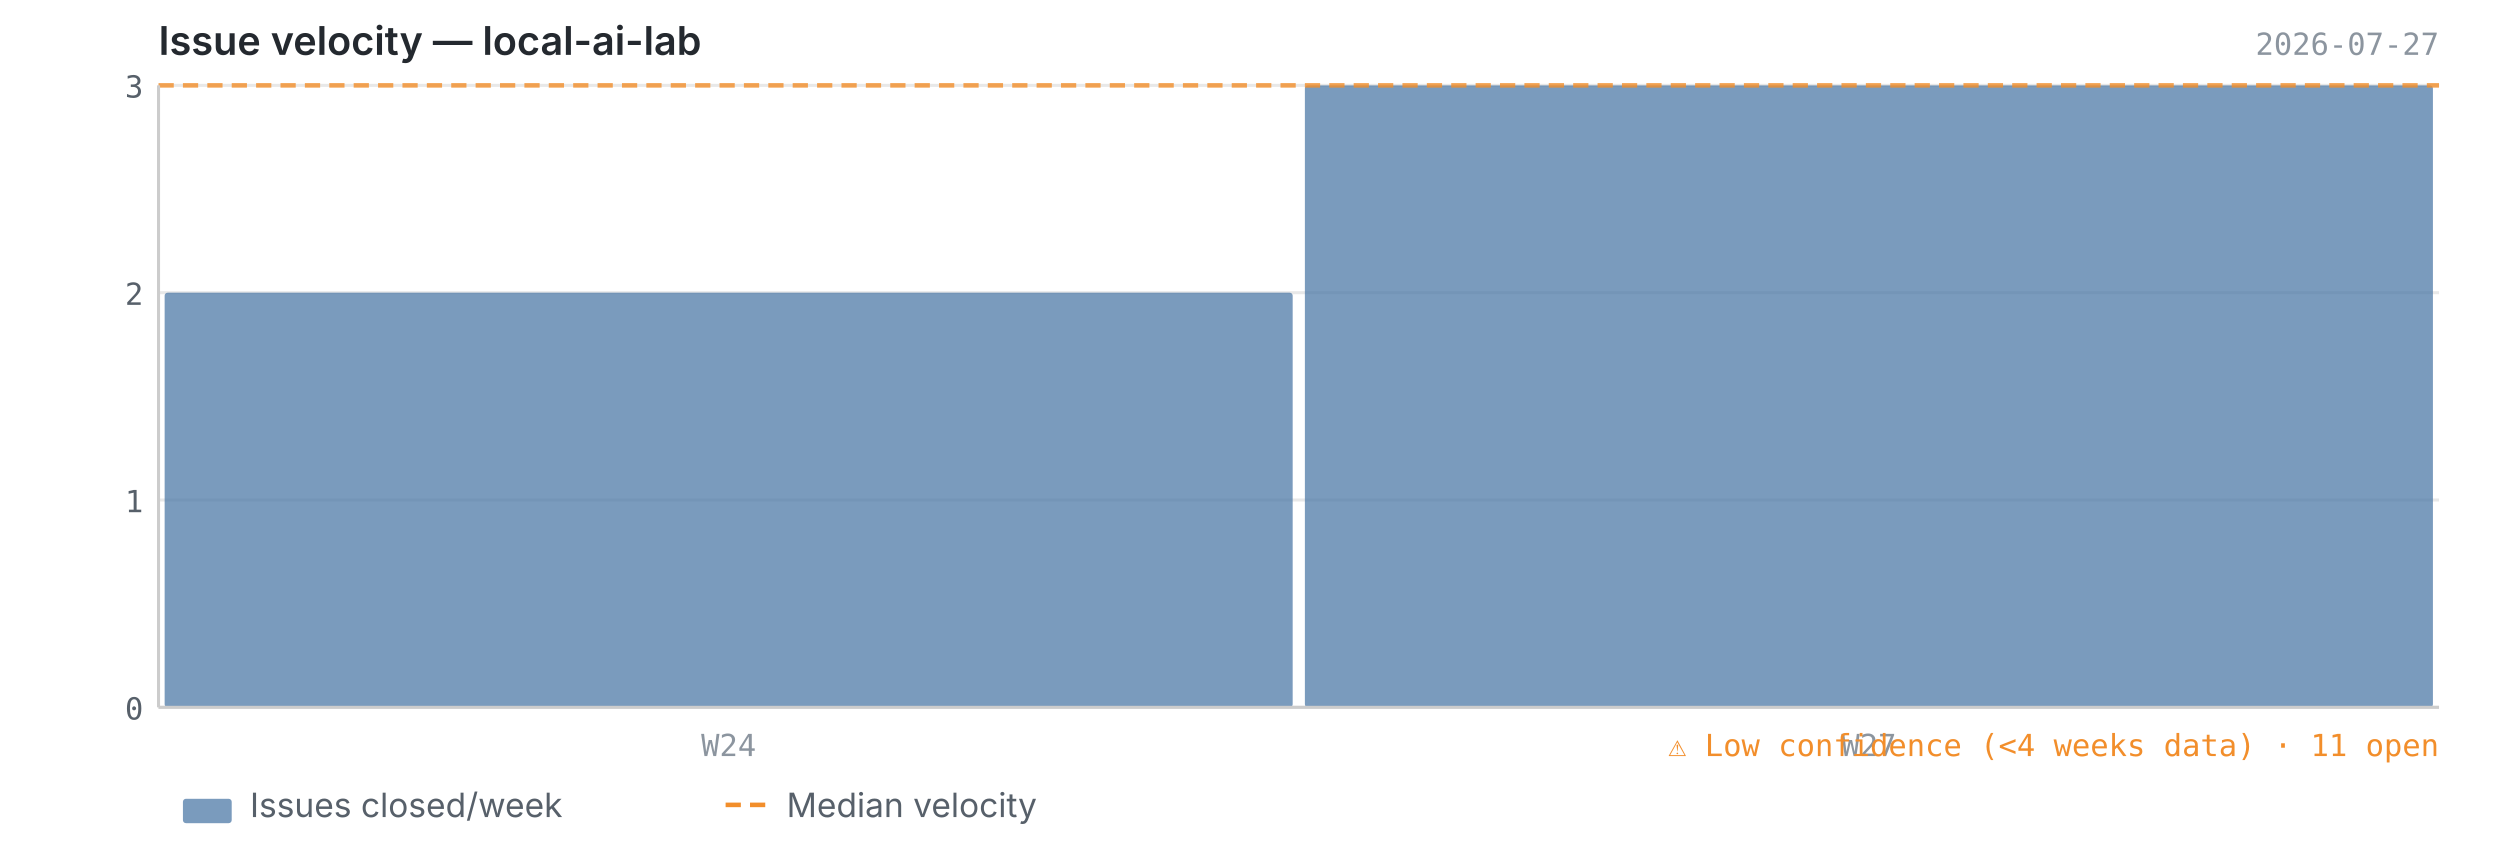
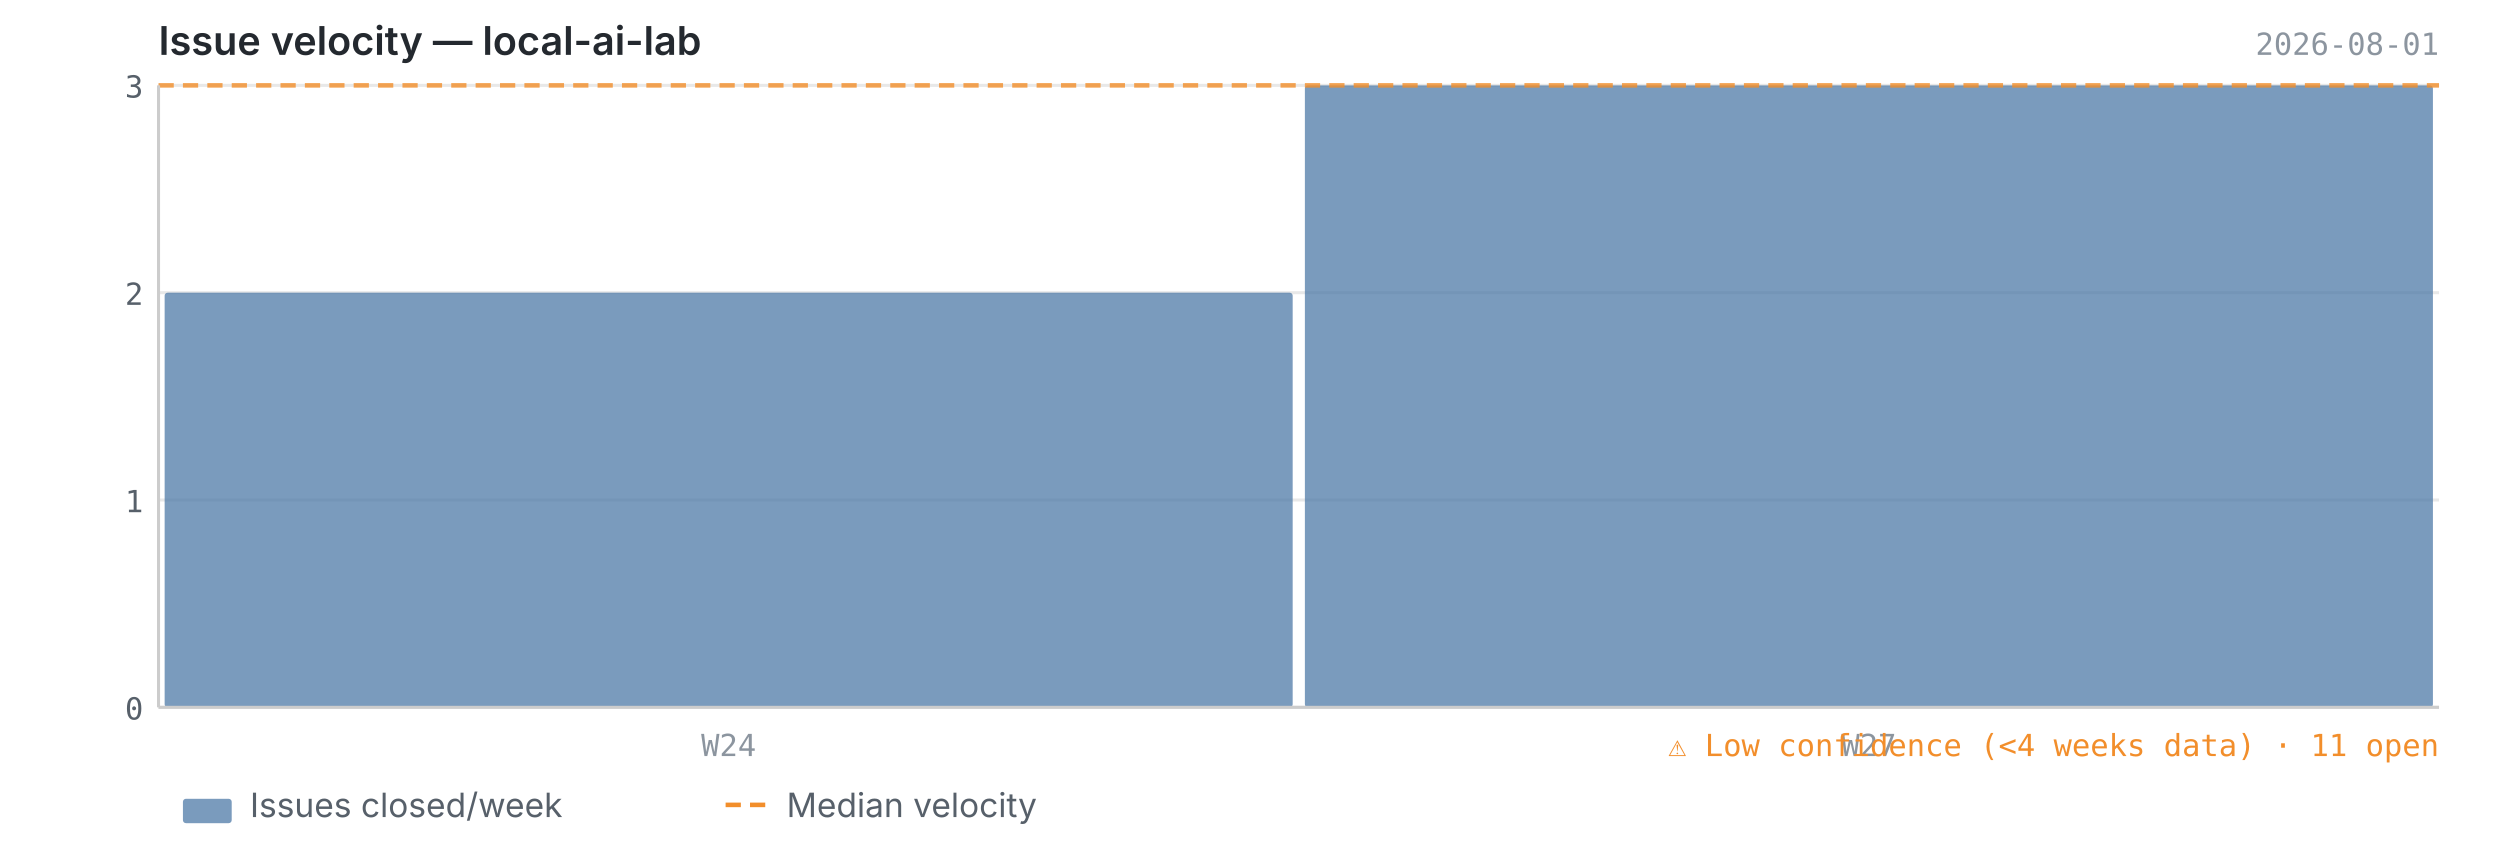
<svg xmlns="http://www.w3.org/2000/svg" viewBox="0 0 820 280" width="820" height="280">
  <text x="52" y="18" font-size="13" font-weight="600" fill="#24292f" font-family="-apple-system, BlinkMacSystemFont, 'Segoe UI', sans-serif">Issue velocity — local-ai-lab</text>
-   <text x="800" y="18" font-size="10" fill="#8c959f" font-family="ui-monospace, SFMono-Regular, 'SF Mono', Menlo, monospace" text-anchor="end">2026-07-27</text>
+   <text x="800" y="18" font-size="10" fill="#8c959f" font-family="ui-monospace, SFMono-Regular, 'SF Mono', Menlo, monospace" text-anchor="end">2026-08-01</text>
  <line x1="52" y1="232.0" x2="800" y2="232.0" stroke="#e8e8e8" stroke-width="1" />
  <line x1="52" y1="164.0" x2="800" y2="164.0" stroke="#e8e8e8" stroke-width="1" />
  <line x1="52" y1="96.0" x2="800" y2="96.0" stroke="#e8e8e8" stroke-width="1" />
  <line x1="52" y1="28.0" x2="800" y2="28.0" stroke="#e8e8e8" stroke-width="1" />
  <rect x="54.0" y="96.0" width="370.0" height="136.0" fill="#4e79a7" opacity="0.75" rx="1" />
  <rect x="428.0" y="28.0" width="370.0" height="204.0" fill="#4e79a7" opacity="0.75" rx="1" />
  <line x1="52" y1="28.0" x2="800" y2="28.0" stroke="#f28e2b" stroke-width="1.5" stroke-dasharray="5,3" opacity="0.8" />
  <line x1="52" y1="28" x2="52" y2="232" stroke="#cccccc" stroke-width="1" />
  <line x1="52" y1="232" x2="800" y2="232" stroke="#cccccc" stroke-width="1" />
  <text x="47" y="236.0" text-anchor="end" font-size="10" fill="#57606a" font-family="ui-monospace, SFMono-Regular, 'SF Mono', Menlo, monospace">0</text>
  <text x="47" y="168.0" text-anchor="end" font-size="10" fill="#57606a" font-family="ui-monospace, SFMono-Regular, 'SF Mono', Menlo, monospace">1</text>
  <text x="47" y="100.0" text-anchor="end" font-size="10" fill="#57606a" font-family="ui-monospace, SFMono-Regular, 'SF Mono', Menlo, monospace">2</text>
  <text x="47" y="32.0" text-anchor="end" font-size="10" fill="#57606a" font-family="ui-monospace, SFMono-Regular, 'SF Mono', Menlo, monospace">3</text>
  <text x="239.0" y="248" text-anchor="middle" font-size="10" fill="#8c959f" font-family="ui-monospace, SFMono-Regular, 'SF Mono', Menlo, monospace">W24</text>
  <text x="613.0" y="248" text-anchor="middle" font-size="10" fill="#8c959f" font-family="ui-monospace, SFMono-Regular, 'SF Mono', Menlo, monospace">W27</text>
  <text x="800" y="248" text-anchor="end" font-size="10" fill="#f28e2b" font-family="ui-monospace, SFMono-Regular, 'SF Mono', Menlo, monospace">⚠ Low confidence (&lt;4 weeks data)  ·  11 open</text>
  <rect x="60" y="262" width="16" height="8" fill="#4e79a7" opacity="0.75" rx="1" />
  <text x="82" y="268" font-size="11" fill="#57606a" font-family="-apple-system, BlinkMacSystemFont, 'Segoe UI', sans-serif">Issues closed/week</text>
  <line x1="238" y1="264" x2="254" y2="264" stroke="#f28e2b" stroke-width="1.5" stroke-dasharray="5,3" />
  <text x="258" y="268" font-size="11" fill="#57606a" font-family="-apple-system, BlinkMacSystemFont, 'Segoe UI', sans-serif">Median velocity</text>
</svg>
